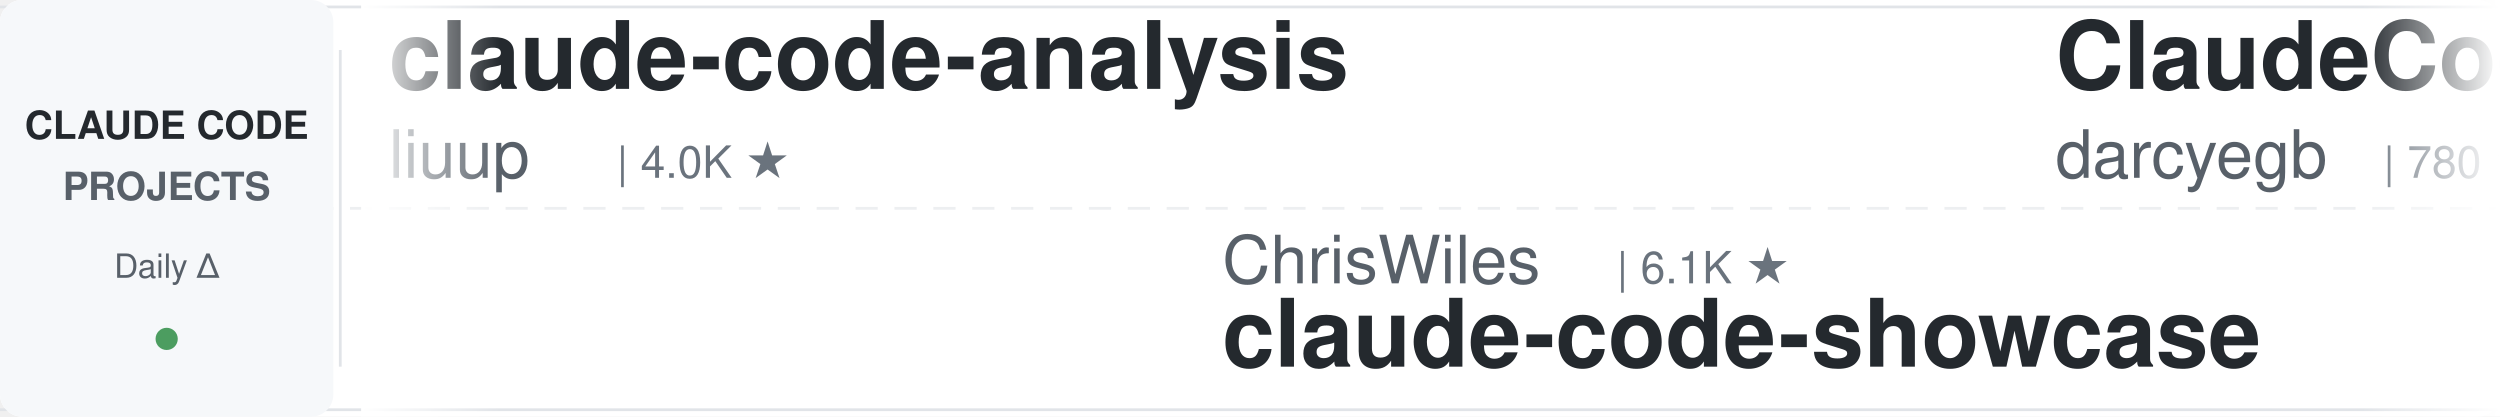
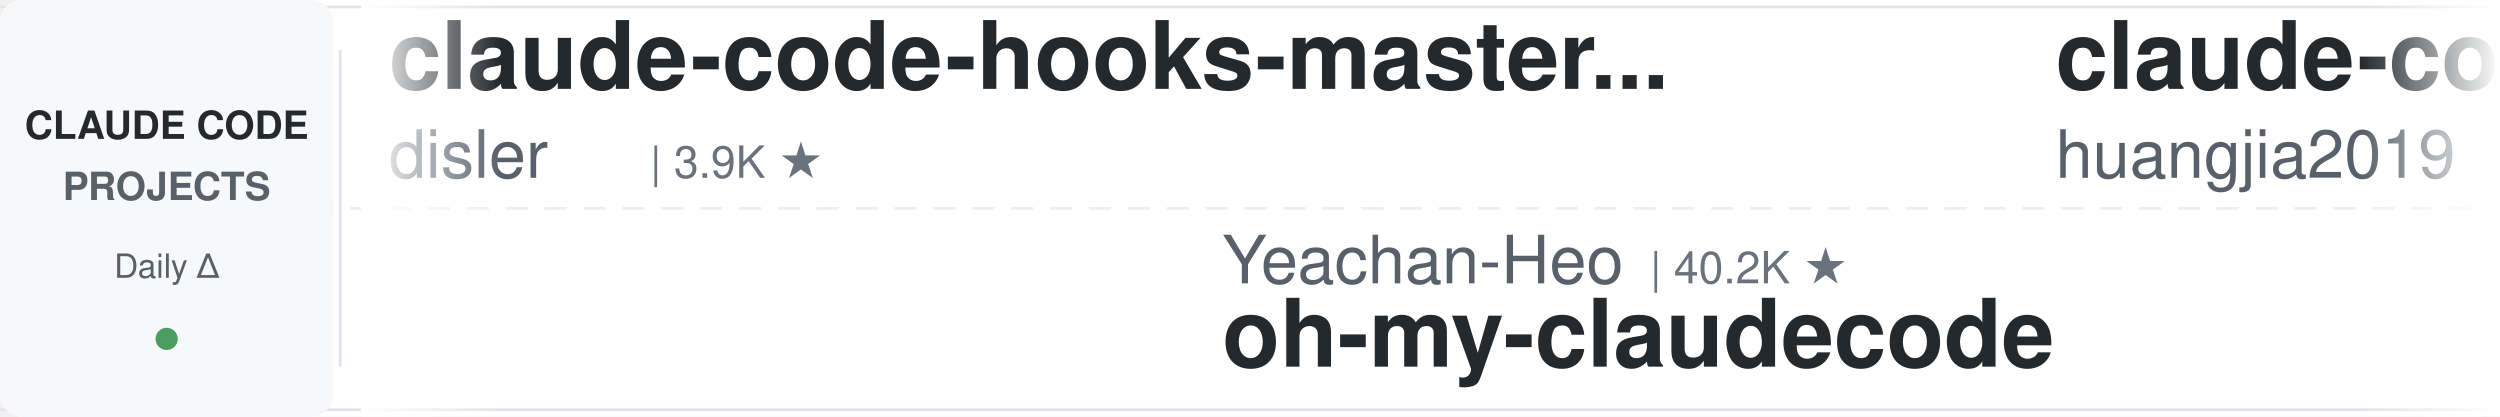
<svg xmlns="http://www.w3.org/2000/svg" width="900" height="150">
  <defs>
    <linearGradient id="leftFade" x1="0%" y1="0%" x2="100%" y2="0%">
      <stop offset="0%" style="stop-color:#ffffff;stop-opacity:1" />
      <stop offset="100%" style="stop-color:#ffffff;stop-opacity:0" />
    </linearGradient>
    <linearGradient id="rightFade" x1="0%" y1="0%" x2="100%" y2="0%">
      <stop offset="0%" style="stop-color:#ffffff;stop-opacity:0" />
      <stop offset="100%" style="stop-color:#ffffff;stop-opacity:1" />
    </linearGradient>
  </defs>
  <rect width="900" height="150" fill="#ffffff" rx="8" />
  <rect x="0" y="2" width="900" height="1" fill="#e1e4e8" />
  <rect x="0" y="147" width="900" height="1" fill="#e1e4e8" />
  <line x1="0" y1="75" x2="900" y2="75" stroke="#e1e4e8" stroke-width="1" stroke-dasharray="8 6" opacity="0.6" />
  <rect x="0" y="0" width="120" height="150" fill="#f6f8fa" rx="8" />
  <text x="60" y="50" font-family="-apple-system, BlinkMacSystemFont, 'Segoe UI', Helvetica, Arial, sans-serif" font-size="14" font-weight="600" fill="#24292e" text-anchor="middle">CLAUDE CODE</text>
  <text x="60" y="72" font-family="-apple-system, BlinkMacSystemFont, 'Segoe UI', Helvetica, Arial, sans-serif" font-size="14" font-weight="600" fill="#586069" text-anchor="middle">PROJECTS</text>
  <text x="60" y="100" font-family="-apple-system, BlinkMacSystemFont, 'Segoe UI', Helvetica, Arial, sans-serif" font-size="12" font-weight="500" fill="#586069" text-anchor="middle">Daily Δ</text>
  <circle cx="60" cy="122" r="4" fill="#22863a" opacity="0.8" />
  <rect x="122" y="18" width="1" height="114" fill="#e1e4e8" />
  <clipPath id="tickerClip">
    <rect x="130" y="0" width="770" height="150" />
  </clipPath>
  <g clip-path="url(#tickerClip)">
    <g id="tickerItems">
      <animateTransform attributeName="transform" attributeType="XML" type="translate" from="0 0" to="-3000 0" dur="54s" repeatCount="indefinite" />
      <g transform="translate(0, 0)">
-         <text x="140" y="32" font-family="-apple-system, BlinkMacSystemFont, 'Segoe UI', Helvetica, Arial, sans-serif" font-size="34" font-weight="600" fill="#24292e">claude-code-analysis</text>
-         <text x="140" y="64" font-family="-apple-system, BlinkMacSystemFont, 'Segoe UI', Helvetica, Arial, sans-serif" font-size="24" font-weight="400" fill="#586069">liuup</text>
-         <text x="222" y="64" font-family="-apple-system, BlinkMacSystemFont, 'Segoe UI', Helvetica, Arial, sans-serif" font-size="16" font-weight="500" fill="#6a737d">| 4.0K ★</text>
+         <text x="140" y="32" font-family="-apple-system, BlinkMacSystemFont, 'Segoe UI', Helvetica, Arial, sans-serif" font-size="34" font-weight="600" fill="#24292e">claude-code-hooks-master...</text>
+         <text x="140" y="64" font-family="-apple-system, BlinkMacSystemFont, 'Segoe UI', Helvetica, Arial, sans-serif" font-size="24" font-weight="400" fill="#586069">disler</text>
+         <text x="234" y="64" font-family="-apple-system, BlinkMacSystemFont, 'Segoe UI', Helvetica, Arial, sans-serif" font-size="16" font-weight="500" fill="#6a737d">| 3.9K ★</text>
      </g>
      <g transform="translate(300, 0)">
-         <text x="140" y="102" font-family="-apple-system, BlinkMacSystemFont, 'Segoe UI', Helvetica, Arial, sans-serif" font-size="24" font-weight="400" fill="#586069">ChrisWiles</text>
-         <text x="282" y="102" font-family="-apple-system, BlinkMacSystemFont, 'Segoe UI', Helvetica, Arial, sans-serif" font-size="16" font-weight="500" fill="#6a737d">| 6.1K ★</text>
-         <text x="140" y="132" font-family="-apple-system, BlinkMacSystemFont, 'Segoe UI', Helvetica, Arial, sans-serif" font-size="34" font-weight="600" fill="#24292e">claude-code-showcase</text>
+         <text x="140" y="102" font-family="-apple-system, BlinkMacSystemFont, 'Segoe UI', Helvetica, Arial, sans-serif" font-size="24" font-weight="400" fill="#586069">Yeachan-Heo</text>
+         <text x="294" y="102" font-family="-apple-system, BlinkMacSystemFont, 'Segoe UI', Helvetica, Arial, sans-serif" font-size="16" font-weight="500" fill="#6a737d">| 40.2K ★</text>
+         <text x="140" y="132" font-family="-apple-system, BlinkMacSystemFont, 'Segoe UI', Helvetica, Arial, sans-serif" font-size="34" font-weight="600" fill="#24292e">oh-my-claudecode</text>
      </g>
      <g transform="translate(600, 0)">
-         <text x="140" y="32" font-family="-apple-system, BlinkMacSystemFont, 'Segoe UI', Helvetica, Arial, sans-serif" font-size="34" font-weight="600" fill="#24292e">ClaudeCodeAgents</text>
-         <text x="140" y="64" font-family="-apple-system, BlinkMacSystemFont, 'Segoe UI', Helvetica, Arial, sans-serif" font-size="24" font-weight="400" fill="#586069">darcyegb</text>
-         <text x="258" y="64" font-family="-apple-system, BlinkMacSystemFont, 'Segoe UI', Helvetica, Arial, sans-serif" font-size="16" font-weight="500" fill="#6a737d">| 780 ★</text>
+         <text x="140" y="32" font-family="-apple-system, BlinkMacSystemFont, 'Segoe UI', Helvetica, Arial, sans-serif" font-size="34" font-weight="600" fill="#24292e">claude-code-engineering</text>
+         <text x="140" y="64" font-family="-apple-system, BlinkMacSystemFont, 'Segoe UI', Helvetica, Arial, sans-serif" font-size="24" font-weight="400" fill="#586069">huangjia2019</text>
+         <text x="306" y="64" font-family="-apple-system, BlinkMacSystemFont, 'Segoe UI', Helvetica, Arial, sans-serif" font-size="16" font-weight="500" fill="#6a737d">| 1.1K ★</text>
      </g>
      <g transform="translate(900, 0)">
-         <text x="140" y="102" font-family="-apple-system, BlinkMacSystemFont, 'Segoe UI', Helvetica, Arial, sans-serif" font-size="24" font-weight="400" fill="#586069">oboard</text>
-         <text x="234" y="102" font-family="-apple-system, BlinkMacSystemFont, 'Segoe UI', Helvetica, Arial, sans-serif" font-size="16" font-weight="500" fill="#6a737d">| 3.3K ★</text>
-         <text x="140" y="132" font-family="-apple-system, BlinkMacSystemFont, 'Segoe UI', Helvetica, Arial, sans-serif" font-size="34" font-weight="600" fill="#24292e">claude-code-rev</text>
+         <text x="140" y="102" font-family="-apple-system, BlinkMacSystemFont, 'Segoe UI', Helvetica, Arial, sans-serif" font-size="24" font-weight="400" fill="#586069">diet103</text>
+         <text x="246" y="102" font-family="-apple-system, BlinkMacSystemFont, 'Segoe UI', Helvetica, Arial, sans-serif" font-size="16" font-weight="500" fill="#6a737d">| 10.0K ★</text>
+         <text x="140" y="132" font-family="-apple-system, BlinkMacSystemFont, 'Segoe UI', Helvetica, Arial, sans-serif" font-size="34" font-weight="600" fill="#24292e">claude-code-infrastructu...</text>
      </g>
      <g transform="translate(1200, 0)">
-         <text x="140" y="32" font-family="-apple-system, BlinkMacSystemFont, 'Segoe UI', Helvetica, Arial, sans-serif" font-size="34" font-weight="600" fill="#24292e">claude-code-action</text>
-         <text x="140" y="64" font-family="-apple-system, BlinkMacSystemFont, 'Segoe UI', Helvetica, Arial, sans-serif" font-size="24" font-weight="400" fill="#586069">anthropics</text>
-         <text x="282" y="64" font-family="-apple-system, BlinkMacSystemFont, 'Segoe UI', Helvetica, Arial, sans-serif" font-size="16" font-weight="500" fill="#6a737d">| 9.6K ★</text>
+         <text x="140" y="32" font-family="-apple-system, BlinkMacSystemFont, 'Segoe UI', Helvetica, Arial, sans-serif" font-size="34" font-weight="600" fill="#24292e">claude_codex_bridge</text>
+         <text x="140" y="64" font-family="-apple-system, BlinkMacSystemFont, 'Segoe UI', Helvetica, Arial, sans-serif" font-size="24" font-weight="400" fill="#586069">SeemSeam</text>
+         <text x="258" y="64" font-family="-apple-system, BlinkMacSystemFont, 'Segoe UI', Helvetica, Arial, sans-serif" font-size="16" font-weight="500" fill="#6a737d">| 3.6K ★</text>
      </g>
      <g transform="translate(1500, 0)">
-         <text x="140" y="102" font-family="-apple-system, BlinkMacSystemFont, 'Segoe UI', Helvetica, Arial, sans-serif" font-size="24" font-weight="400" fill="#586069">edmund-io</text>
-         <text x="270" y="102" font-family="-apple-system, BlinkMacSystemFont, 'Segoe UI', Helvetica, Arial, sans-serif" font-size="16" font-weight="500" fill="#6a737d">| 1.5K ★</text>
-         <text x="140" y="132" font-family="-apple-system, BlinkMacSystemFont, 'Segoe UI', Helvetica, Arial, sans-serif" font-size="34" font-weight="600" fill="#24292e">edmunds-claude-code</text>
+         <text x="140" y="102" font-family="-apple-system, BlinkMacSystemFont, 'Segoe UI', Helvetica, Arial, sans-serif" font-size="24" font-weight="400" fill="#586069">pedrohcgs</text>
+         <text x="270" y="102" font-family="-apple-system, BlinkMacSystemFont, 'Segoe UI', Helvetica, Arial, sans-serif" font-size="16" font-weight="500" fill="#6a737d">| 1.7K ★</text>
+         <text x="140" y="132" font-family="-apple-system, BlinkMacSystemFont, 'Segoe UI', Helvetica, Arial, sans-serif" font-size="34" font-weight="600" fill="#24292e">claude-code-my-workflow</text>
      </g>
      <g transform="translate(1800, 0)">
-         <text x="140" y="32" font-family="-apple-system, BlinkMacSystemFont, 'Segoe UI', Helvetica, Arial, sans-serif" font-size="34" font-weight="600" fill="#24292e">claude-code-rust</text>
-         <text x="140" y="64" font-family="-apple-system, BlinkMacSystemFont, 'Segoe UI', Helvetica, Arial, sans-serif" font-size="24" font-weight="400" fill="#586069">lorryjovens-hub</text>
-         <text x="342" y="64" font-family="-apple-system, BlinkMacSystemFont, 'Segoe UI', Helvetica, Arial, sans-serif" font-size="16" font-weight="500" fill="#6a737d">| 1.7K ★</text>
+         <text x="140" y="32" font-family="-apple-system, BlinkMacSystemFont, 'Segoe UI', Helvetica, Arial, sans-serif" font-size="34" font-weight="600" fill="#24292e">ECC</text>
+         <text x="140" y="64" font-family="-apple-system, BlinkMacSystemFont, 'Segoe UI', Helvetica, Arial, sans-serif" font-size="24" font-weight="400" fill="#586069">affaan-m</text>
+         <text x="258" y="64" font-family="-apple-system, BlinkMacSystemFont, 'Segoe UI', Helvetica, Arial, sans-serif" font-size="16" font-weight="500" fill="#6a737d">| 287.2K ★</text>
      </g>
      <g transform="translate(2100, 0)">
+         <text x="140" y="102" font-family="-apple-system, BlinkMacSystemFont, 'Segoe UI', Helvetica, Arial, sans-serif" font-size="24" font-weight="400" fill="#586069">Yuyz0112</text>
+         <text x="258" y="102" font-family="-apple-system, BlinkMacSystemFont, 'Segoe UI', Helvetica, Arial, sans-serif" font-size="16" font-weight="500" fill="#6a737d">| 2.4K ★</text>
+         <text x="140" y="132" font-family="-apple-system, BlinkMacSystemFont, 'Segoe UI', Helvetica, Arial, sans-serif" font-size="34" font-weight="600" fill="#24292e">claude-code-reverse</text>
+       </g>
+       <g transform="translate(2400, 0)">
+         <text x="140" y="32" font-family="-apple-system, BlinkMacSystemFont, 'Segoe UI', Helvetica, Arial, sans-serif" font-size="34" font-weight="600" fill="#24292e">Open-ClaudeCode</text>
+         <text x="140" y="64" font-family="-apple-system, BlinkMacSystemFont, 'Segoe UI', Helvetica, Arial, sans-serif" font-size="24" font-weight="400" fill="#586069">LING71671</text>
+         <text x="270" y="64" font-family="-apple-system, BlinkMacSystemFont, 'Segoe UI', Helvetica, Arial, sans-serif" font-size="16" font-weight="500" fill="#6a737d">| 973 ★</text>
+       </g>
+       <g transform="translate(2700, 0)">
        <text x="140" y="102" font-family="-apple-system, BlinkMacSystemFont, 'Segoe UI', Helvetica, Arial, sans-serif" font-size="24" font-weight="400" fill="#586069">ykdojo</text>
        <text x="234" y="102" font-family="-apple-system, BlinkMacSystemFont, 'Segoe UI', Helvetica, Arial, sans-serif" font-size="16" font-weight="500" fill="#6a737d">| 10.3K ★</text>
        <text x="140" y="132" font-family="-apple-system, BlinkMacSystemFont, 'Segoe UI', Helvetica, Arial, sans-serif" font-size="34" font-weight="600" fill="#24292e">claude-code-tips</text>
      </g>
-       <g transform="translate(2400, 0)">
-         <text x="140" y="32" font-family="-apple-system, BlinkMacSystemFont, 'Segoe UI', Helvetica, Arial, sans-serif" font-size="34" font-weight="600" fill="#24292e">my-claude-code-setup</text>
-         <text x="140" y="64" font-family="-apple-system, BlinkMacSystemFont, 'Segoe UI', Helvetica, Arial, sans-serif" font-size="24" font-weight="400" fill="#586069">centminmod</text>
-         <text x="282" y="64" font-family="-apple-system, BlinkMacSystemFont, 'Segoe UI', Helvetica, Arial, sans-serif" font-size="16" font-weight="500" fill="#6a737d">| 2.7K ★</text>
-       </g>
-       <g transform="translate(2700, 0)">
-         <text x="140" y="102" font-family="-apple-system, BlinkMacSystemFont, 'Segoe UI', Helvetica, Arial, sans-serif" font-size="24" font-weight="400" fill="#586069">Alishahryar1</text>
-         <text x="306" y="102" font-family="-apple-system, BlinkMacSystemFont, 'Segoe UI', Helvetica, Arial, sans-serif" font-size="16" font-weight="500" fill="#6a737d">| 62.8K ★</text>
-         <text x="140" y="132" font-family="-apple-system, BlinkMacSystemFont, 'Segoe UI', Helvetica, Arial, sans-serif" font-size="34" font-weight="600" fill="#24292e">free-claude-code</text>
-       </g>
      <g transform="translate(3000, 0)">
-         <text x="140" y="32" font-family="-apple-system, BlinkMacSystemFont, 'Segoe UI', Helvetica, Arial, sans-serif" font-size="34" font-weight="600" fill="#24292e">claude-code-analysis</text>
-         <text x="140" y="64" font-family="-apple-system, BlinkMacSystemFont, 'Segoe UI', Helvetica, Arial, sans-serif" font-size="24" font-weight="400" fill="#586069">liuup</text>
-         <text x="222" y="64" font-family="-apple-system, BlinkMacSystemFont, 'Segoe UI', Helvetica, Arial, sans-serif" font-size="16" font-weight="500" fill="#6a737d">| 4.0K ★</text>
+         <text x="140" y="32" font-family="-apple-system, BlinkMacSystemFont, 'Segoe UI', Helvetica, Arial, sans-serif" font-size="34" font-weight="600" fill="#24292e">claude-code-hooks-master...</text>
+         <text x="140" y="64" font-family="-apple-system, BlinkMacSystemFont, 'Segoe UI', Helvetica, Arial, sans-serif" font-size="24" font-weight="400" fill="#586069">disler</text>
+         <text x="234" y="64" font-family="-apple-system, BlinkMacSystemFont, 'Segoe UI', Helvetica, Arial, sans-serif" font-size="16" font-weight="500" fill="#6a737d">| 3.9K ★</text>
      </g>
      <g transform="translate(3300, 0)">
-         <text x="140" y="102" font-family="-apple-system, BlinkMacSystemFont, 'Segoe UI', Helvetica, Arial, sans-serif" font-size="24" font-weight="400" fill="#586069">ChrisWiles</text>
-         <text x="282" y="102" font-family="-apple-system, BlinkMacSystemFont, 'Segoe UI', Helvetica, Arial, sans-serif" font-size="16" font-weight="500" fill="#6a737d">| 6.1K ★</text>
-         <text x="140" y="132" font-family="-apple-system, BlinkMacSystemFont, 'Segoe UI', Helvetica, Arial, sans-serif" font-size="34" font-weight="600" fill="#24292e">claude-code-showcase</text>
+         <text x="140" y="102" font-family="-apple-system, BlinkMacSystemFont, 'Segoe UI', Helvetica, Arial, sans-serif" font-size="24" font-weight="400" fill="#586069">Yeachan-Heo</text>
+         <text x="294" y="102" font-family="-apple-system, BlinkMacSystemFont, 'Segoe UI', Helvetica, Arial, sans-serif" font-size="16" font-weight="500" fill="#6a737d">| 40.2K ★</text>
+         <text x="140" y="132" font-family="-apple-system, BlinkMacSystemFont, 'Segoe UI', Helvetica, Arial, sans-serif" font-size="34" font-weight="600" fill="#24292e">oh-my-claudecode</text>
      </g>
      <g transform="translate(3600, 0)">
-         <text x="140" y="32" font-family="-apple-system, BlinkMacSystemFont, 'Segoe UI', Helvetica, Arial, sans-serif" font-size="34" font-weight="600" fill="#24292e">ClaudeCodeAgents</text>
-         <text x="140" y="64" font-family="-apple-system, BlinkMacSystemFont, 'Segoe UI', Helvetica, Arial, sans-serif" font-size="24" font-weight="400" fill="#586069">darcyegb</text>
-         <text x="258" y="64" font-family="-apple-system, BlinkMacSystemFont, 'Segoe UI', Helvetica, Arial, sans-serif" font-size="16" font-weight="500" fill="#6a737d">| 780 ★</text>
+         <text x="140" y="32" font-family="-apple-system, BlinkMacSystemFont, 'Segoe UI', Helvetica, Arial, sans-serif" font-size="34" font-weight="600" fill="#24292e">claude-code-engineering</text>
+         <text x="140" y="64" font-family="-apple-system, BlinkMacSystemFont, 'Segoe UI', Helvetica, Arial, sans-serif" font-size="24" font-weight="400" fill="#586069">huangjia2019</text>
+         <text x="306" y="64" font-family="-apple-system, BlinkMacSystemFont, 'Segoe UI', Helvetica, Arial, sans-serif" font-size="16" font-weight="500" fill="#6a737d">| 1.1K ★</text>
      </g>
      <g transform="translate(3900, 0)">
-         <text x="140" y="102" font-family="-apple-system, BlinkMacSystemFont, 'Segoe UI', Helvetica, Arial, sans-serif" font-size="24" font-weight="400" fill="#586069">oboard</text>
-         <text x="234" y="102" font-family="-apple-system, BlinkMacSystemFont, 'Segoe UI', Helvetica, Arial, sans-serif" font-size="16" font-weight="500" fill="#6a737d">| 3.3K ★</text>
-         <text x="140" y="132" font-family="-apple-system, BlinkMacSystemFont, 'Segoe UI', Helvetica, Arial, sans-serif" font-size="34" font-weight="600" fill="#24292e">claude-code-rev</text>
+         <text x="140" y="102" font-family="-apple-system, BlinkMacSystemFont, 'Segoe UI', Helvetica, Arial, sans-serif" font-size="24" font-weight="400" fill="#586069">diet103</text>
+         <text x="246" y="102" font-family="-apple-system, BlinkMacSystemFont, 'Segoe UI', Helvetica, Arial, sans-serif" font-size="16" font-weight="500" fill="#6a737d">| 10.0K ★</text>
+         <text x="140" y="132" font-family="-apple-system, BlinkMacSystemFont, 'Segoe UI', Helvetica, Arial, sans-serif" font-size="34" font-weight="600" fill="#24292e">claude-code-infrastructu...</text>
      </g>
    </g>
  </g>
  <rect x="130" y="0" width="50" height="150" fill="url(#leftFade)" />
  <rect x="850" y="0" width="50" height="150" fill="url(#rightFade)" />
</svg>
